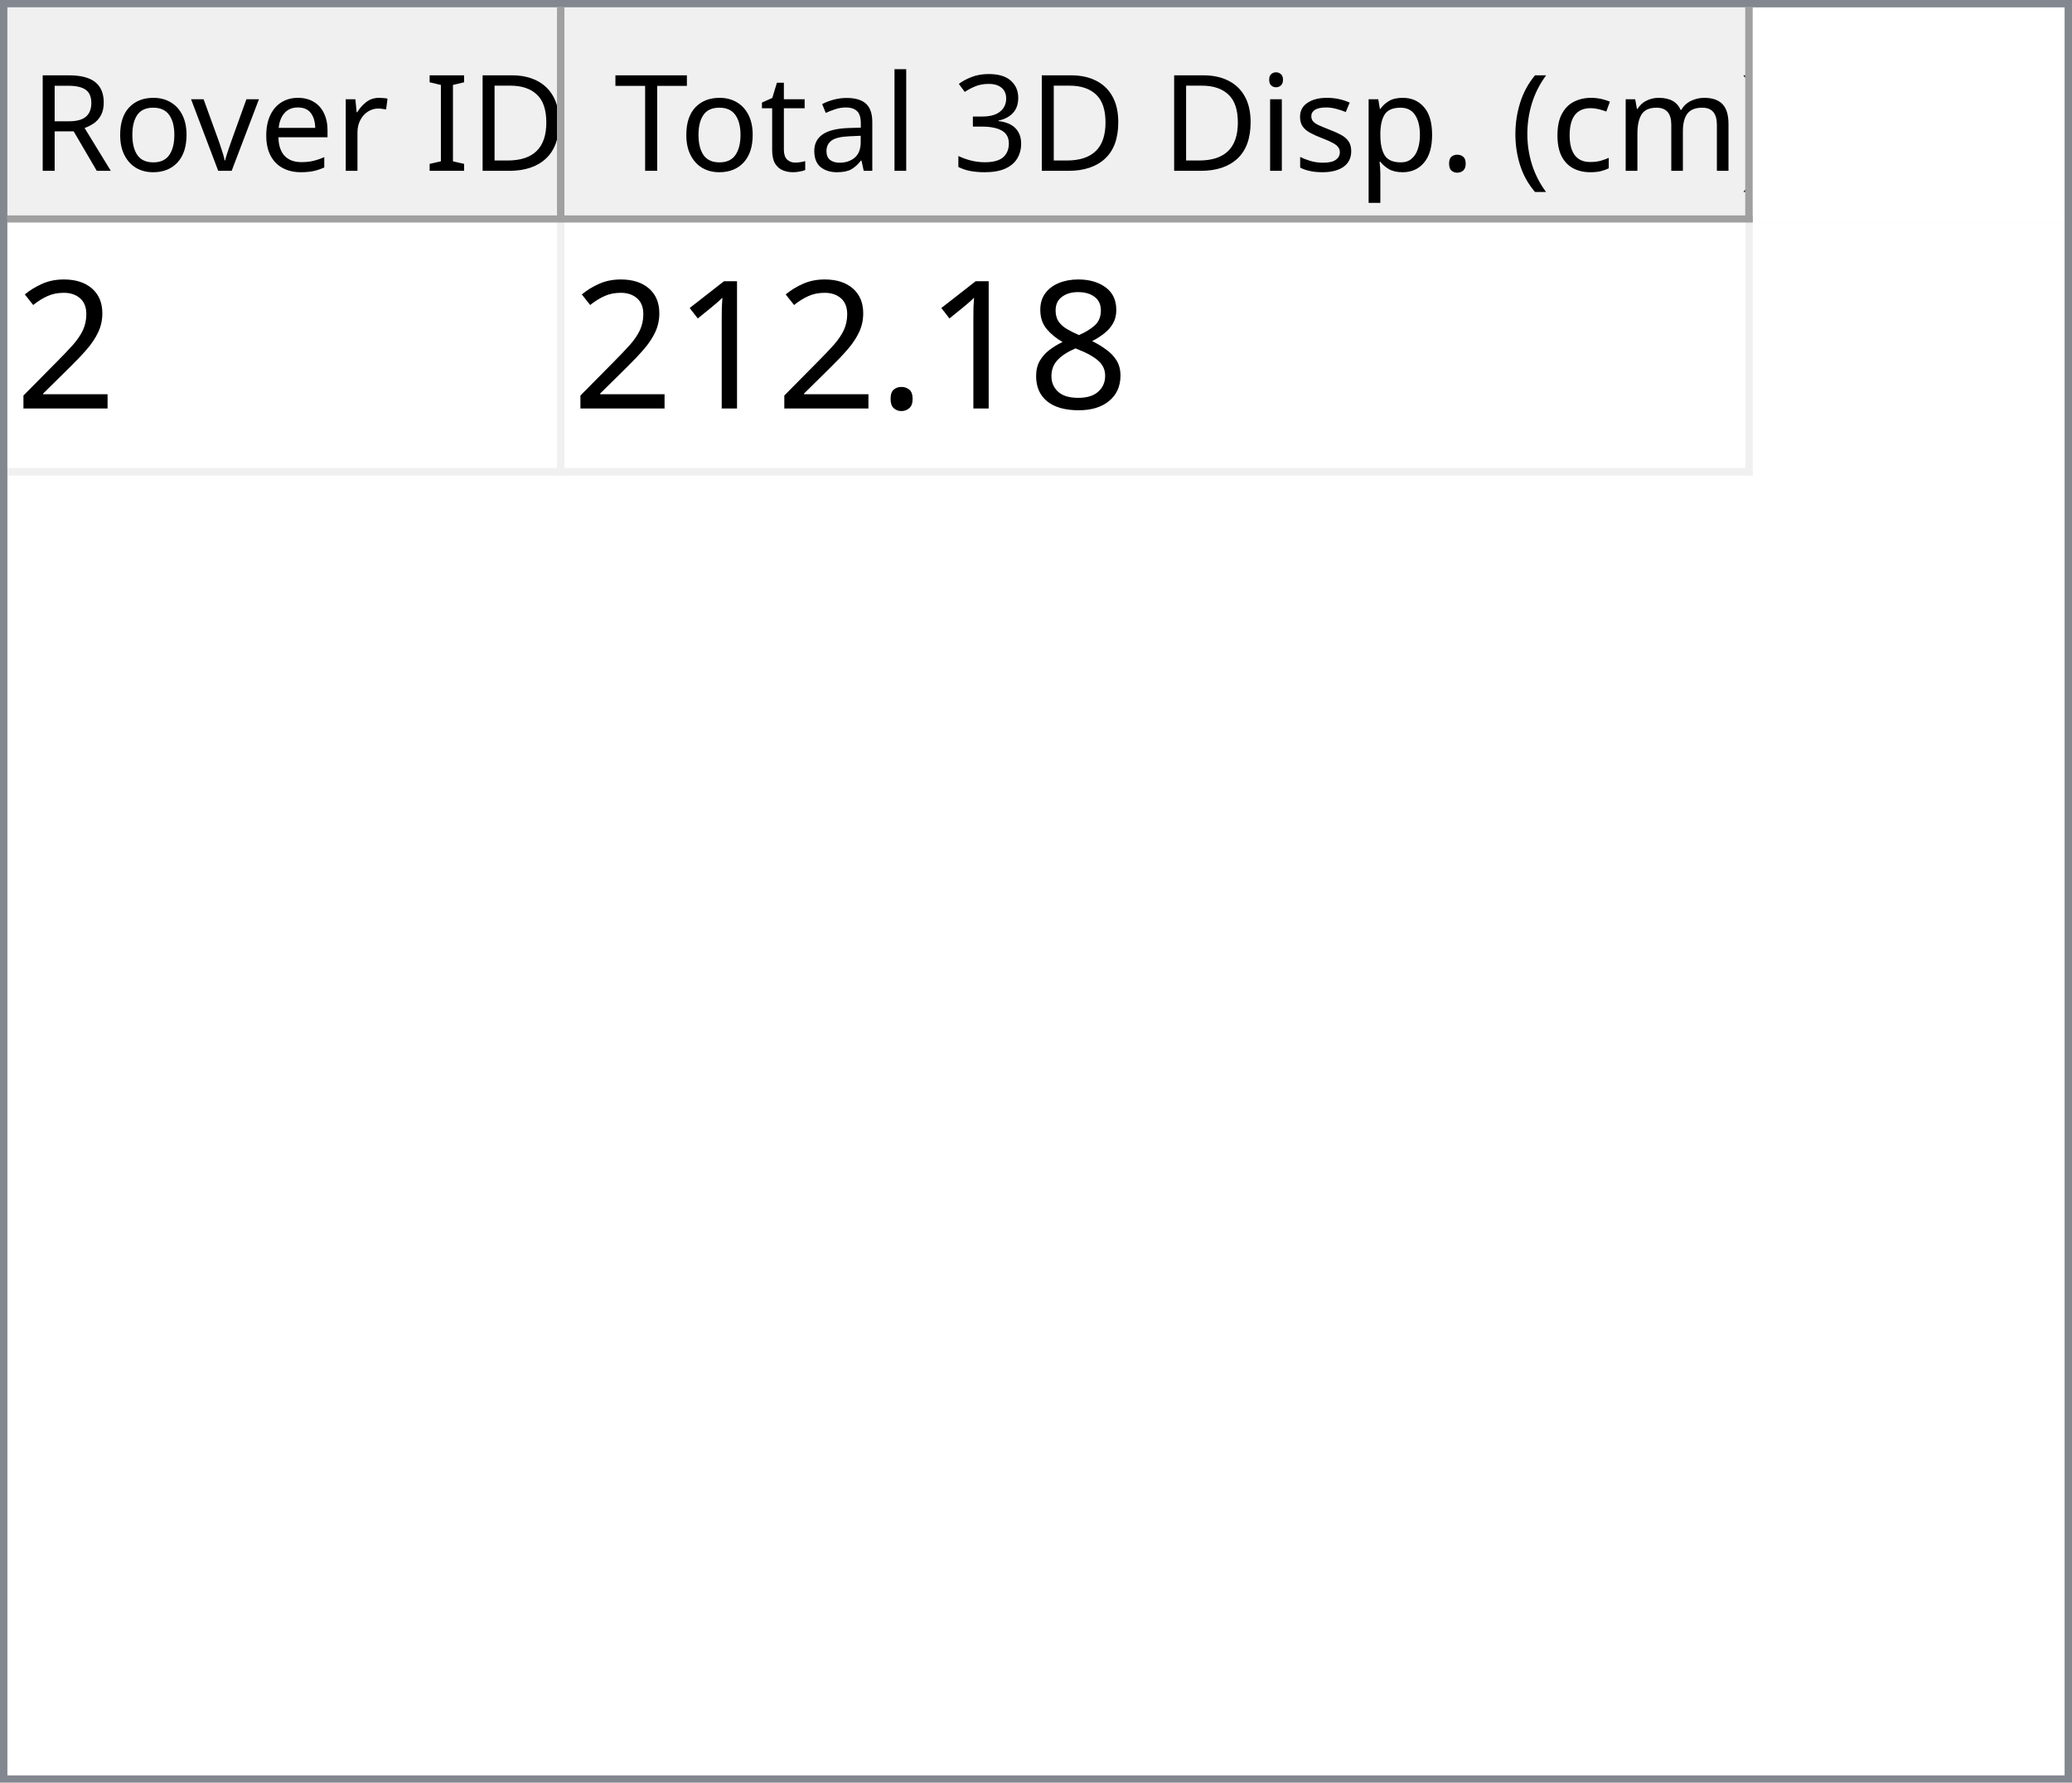
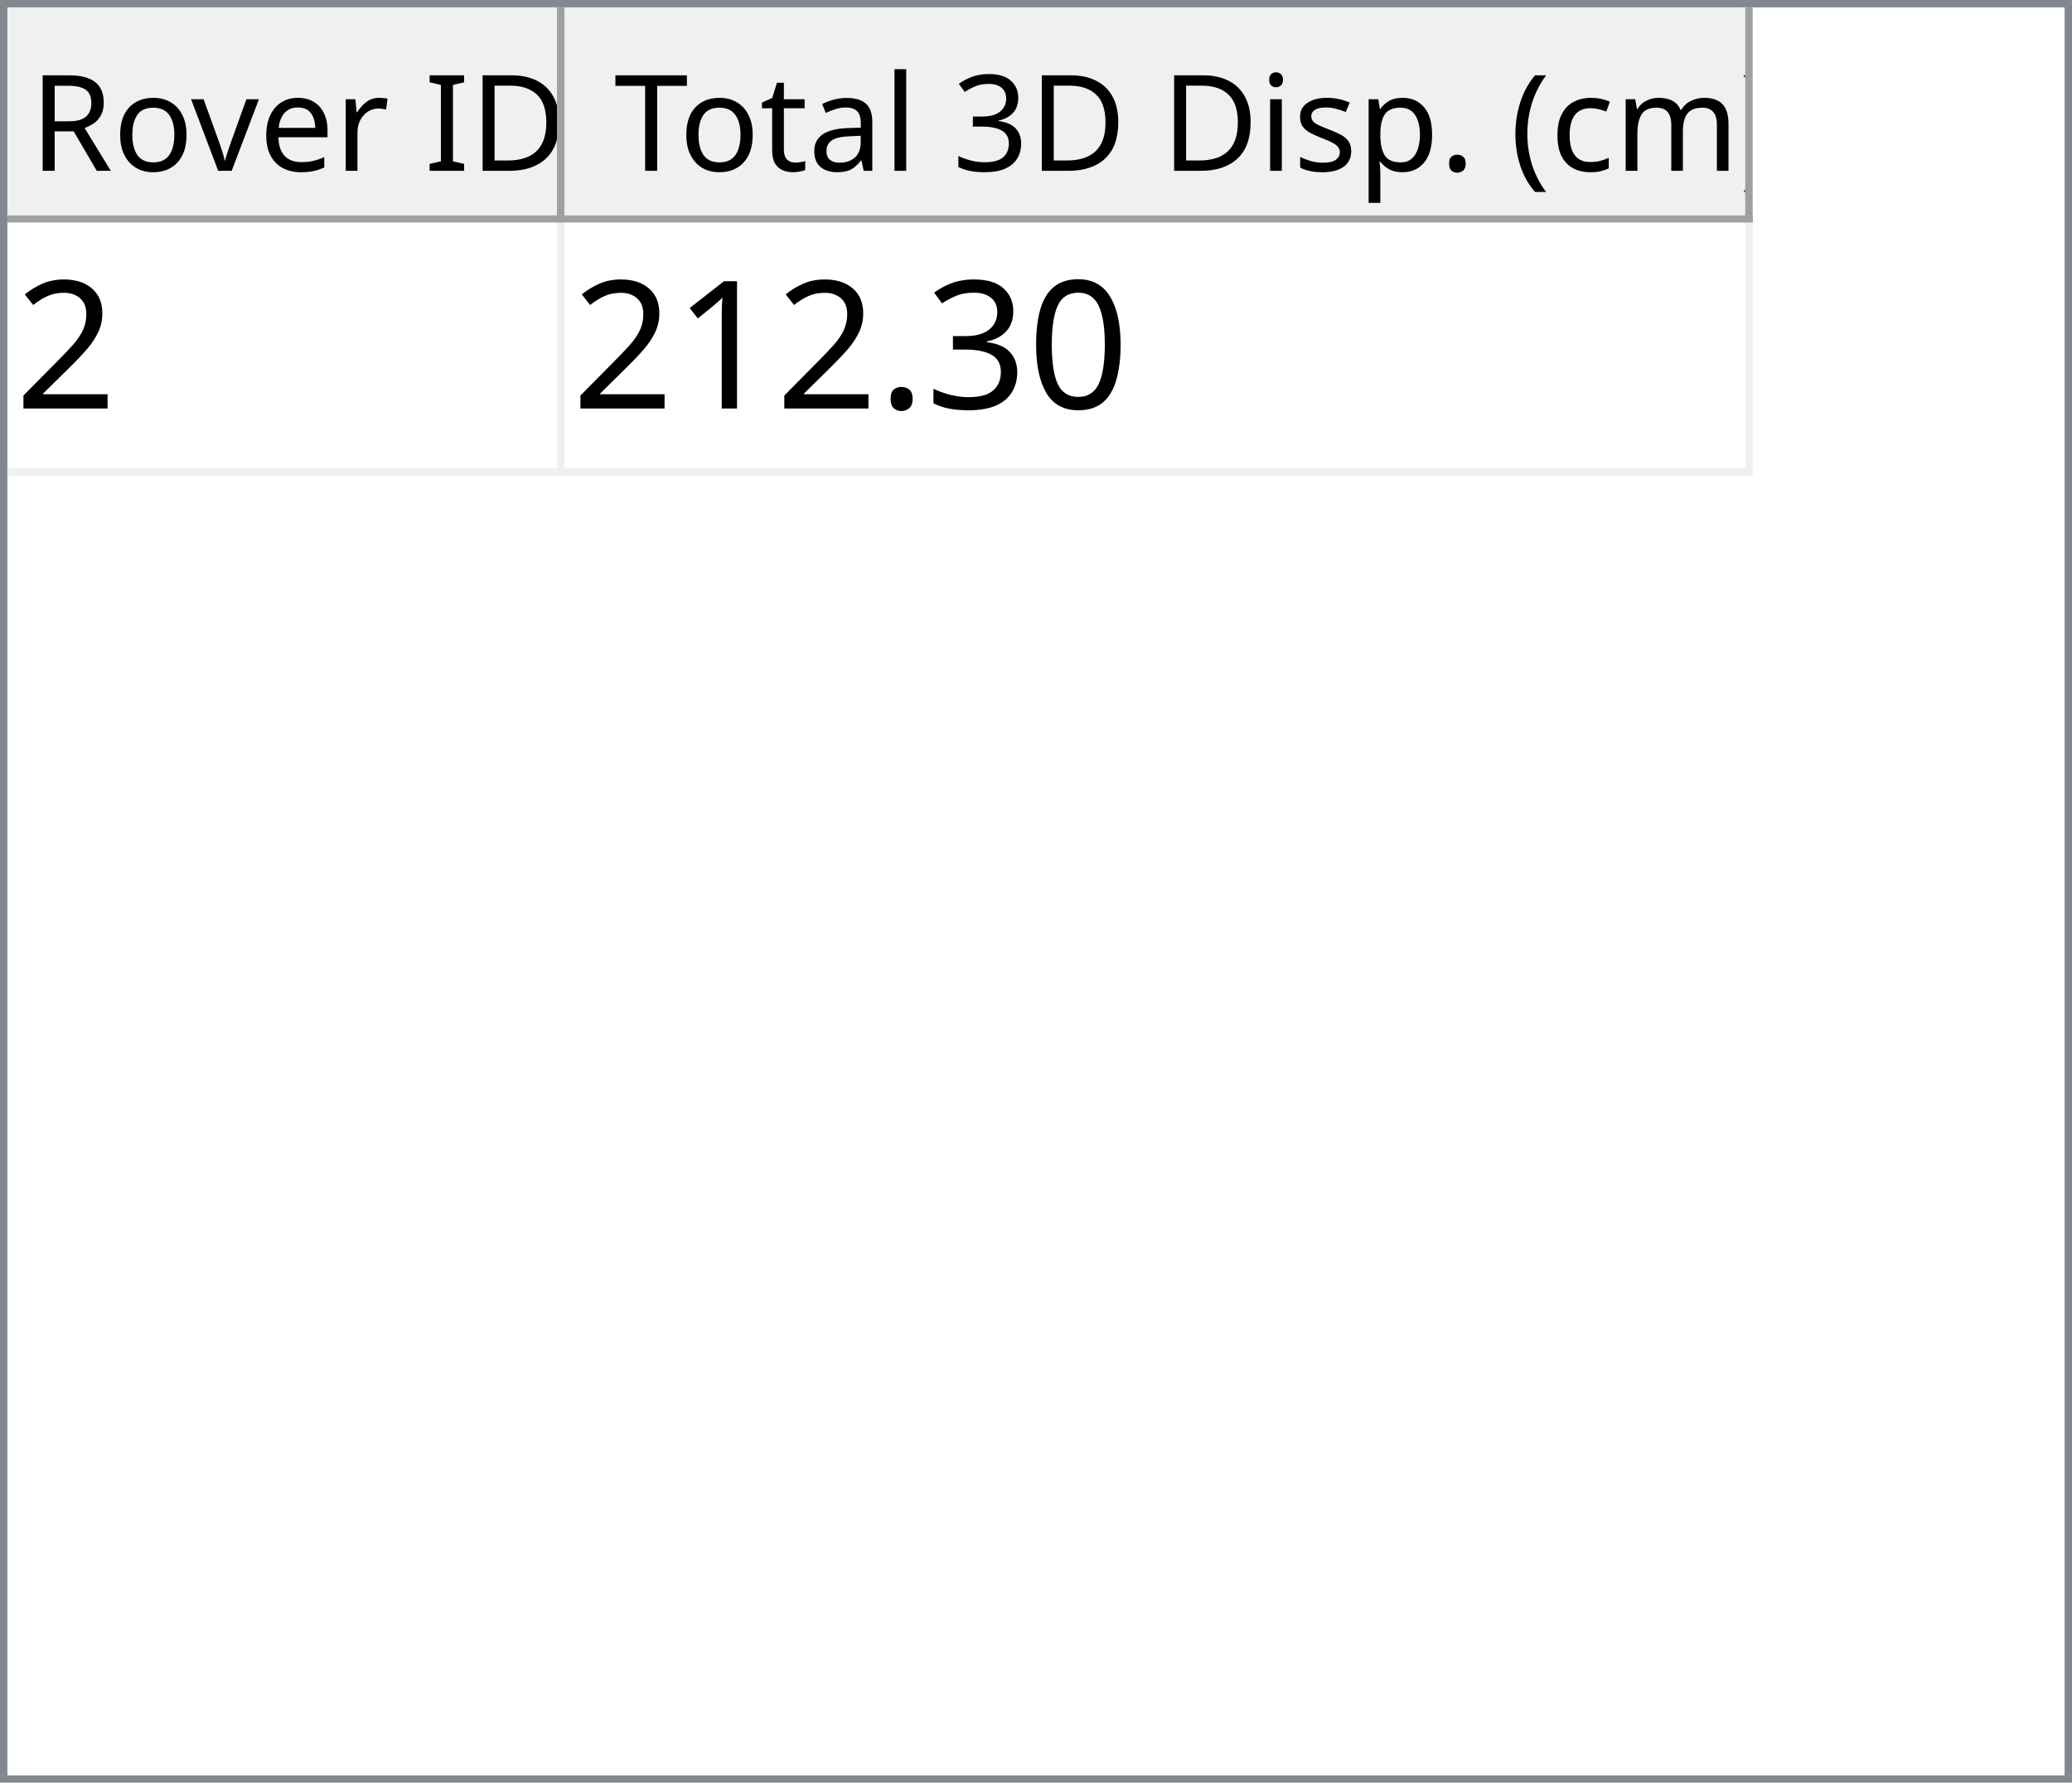
<svg xmlns="http://www.w3.org/2000/svg" style="fill-opacity:1; color-rendering:auto; color-interpolation:auto; text-rendering:auto; stroke:black; stroke-linecap:square; stroke-miterlimit:10; shape-rendering:auto; stroke-opacity:1; fill:black; stroke-dasharray:none; font-weight:normal; stroke-width:1; font-family:'Dialog'; font-style:normal; stroke-linejoin:miter; font-size:12px; stroke-dashoffset:0; image-rendering:auto;" width="279" height="240">
  <defs id="genericDefs" />
  <g>
    <defs id="defs1">
      <clipPath clipPathUnits="userSpaceOnUse" id="clipPath1">
        <path d="M0 0 L279 0 L279 240 L0 240 L0 0 Z" />
      </clipPath>
      <clipPath clipPathUnits="userSpaceOnUse" id="clipPath2">
        <path d="M0 0 L0 240 L279 240 L279 0 Z" />
      </clipPath>
      <clipPath clipPathUnits="userSpaceOnUse" id="clipPath3">
        <path d="M0 0 L0 29 L277 29 L277 0 Z" />
      </clipPath>
      <clipPath clipPathUnits="userSpaceOnUse" id="clipPath4">
        <path d="M0 0 L0 29 L75 29 L75 0 Z" />
      </clipPath>
      <clipPath clipPathUnits="userSpaceOnUse" id="clipPath5">
        <path d="M1 1 L1 28 L74 28 L74 1 Z" />
      </clipPath>
      <clipPath clipPathUnits="userSpaceOnUse" id="clipPath6">
        <path d="M0 0 L0 27 L73 27 L73 0 Z" />
      </clipPath>
      <clipPath clipPathUnits="userSpaceOnUse" id="clipPath7">
        <path d="M-0.5 -0.5 L-0.5 28.5 L74.5 28.5 L74.5 -0.5 Z" />
      </clipPath>
      <clipPath clipPathUnits="userSpaceOnUse" id="clipPath8">
        <path d="M0 0 L0 29 L160 29 L160 0 Z" />
      </clipPath>
      <clipPath clipPathUnits="userSpaceOnUse" id="clipPath9">
        <path d="M1 1 L1 28 L159 28 L159 1 Z" />
      </clipPath>
      <clipPath clipPathUnits="userSpaceOnUse" id="clipPath10">
        <path d="M0 0 L0 27 L158 27 L158 0 Z" />
      </clipPath>
      <clipPath clipPathUnits="userSpaceOnUse" id="clipPath11">
        <path d="M-0.5 -0.5 L-0.5 28.5 L159.5 28.5 L159.5 -0.5 Z" />
      </clipPath>
      <clipPath clipPathUnits="userSpaceOnUse" id="clipPath12">
        <path d="M0 0 L0 209 L277 209 L277 0 Z" />
      </clipPath>
      <clipPath clipPathUnits="userSpaceOnUse" id="clipPath13">
        <path d="M0 0 L0 34 L235 34 L235 0 Z" />
      </clipPath>
      <clipPath clipPathUnits="userSpaceOnUse" id="clipPath14">
        <path d="M-0.5 -0.5 L-0.5 33.5 L234.5 33.5 L234.5 -0.5 Z" />
      </clipPath>
      <clipPath clipPathUnits="userSpaceOnUse" id="clipPath15">
        <path d="M0 0 L0 33 L74 33 L74 0 Z" />
      </clipPath>
      <clipPath clipPathUnits="userSpaceOnUse" id="clipPath16">
        <path d="M0 0 L0 33 L159 33 L159 0 Z" />
      </clipPath>
      <font horiz-adv-x="64.551" id="font1">
        <font-face ascent="107.91" descent="25.098" units-per-em="100" style="font-style:normal; font-family:Segoe UI; font-weight:normal;" />
        <missing-glyph horiz-adv-x="64.551" d="M8.109 0 L8.109 68.266 L56.453 68.266 L56.453 0 L8.109 0 ZM15.328 7.234 L49.219 7.234 L49.219 61.031 L15.328 61.031 L15.328 7.234 Z" />
        <glyph unicode="D" horiz-adv-x="70.117" d="M9.188 0 L9.188 70.016 L28.516 70.016 Q65.531 70.016 65.531 35.891 Q65.531 19.672 55.25 9.836 Q44.969 0 27.734 0 L9.188 0 ZM17.391 62.594 L17.391 7.422 L27.828 7.422 Q41.609 7.422 49.273 14.797 Q56.938 22.172 56.938 35.688 Q56.938 62.594 28.328 62.594 L17.391 62.594 Z" />
        <glyph unicode="I" horiz-adv-x="26.611" d="M17.391 0 L9.188 0 L9.188 70.016 L17.391 70.016 L17.391 0 Z" />
        <glyph unicode=" " horiz-adv-x="27.393" d="" />
        <glyph unicode="r" horiz-adv-x="34.766" d="M34.188 41.891 Q32.078 43.5 28.125 43.5 Q23 43.5 19.555 38.672 Q16.109 33.844 16.109 25.484 L16.109 0 L8.109 0 L8.109 50 L16.109 50 L16.109 39.703 L16.312 39.703 Q18.016 44.969 21.531 47.922 Q25.047 50.875 29.391 50.875 Q32.516 50.875 34.188 50.203 L34.188 41.891 Z" />
        <glyph unicode="e" horiz-adv-x="52.295" d="M48.297 23 L12.984 23 Q13.188 14.656 17.484 10.109 Q21.781 5.562 29.297 5.562 Q37.75 5.562 44.828 11.141 L44.828 3.609 Q38.234 -1.172 27.391 -1.172 Q16.797 -1.172 10.742 5.641 Q4.688 12.453 4.688 24.812 Q4.688 36.469 11.305 43.82 Q17.922 51.172 27.734 51.172 Q37.547 51.172 42.922 44.828 Q48.297 38.484 48.297 27.203 L48.297 23 ZM40.094 29.781 Q40.047 36.719 36.75 40.578 Q33.453 44.438 27.594 44.438 Q21.922 44.438 17.969 40.383 Q14.016 36.328 13.094 29.781 L40.094 29.781 Z" />
        <glyph unicode="v" horiz-adv-x="47.9" d="M47.406 50 L27.484 0 L19.625 0 L0.688 50 L9.469 50 L22.172 13.672 Q23.578 9.672 23.922 6.688 L24.125 6.688 Q24.609 10.453 25.688 13.484 L38.969 50 L47.406 50 Z" />
        <glyph unicode="o" horiz-adv-x="58.594" d="M29 -1.172 Q17.922 -1.172 11.305 5.836 Q4.688 12.844 4.688 24.422 Q4.688 37.016 11.57 44.094 Q18.453 51.172 30.172 51.172 Q41.359 51.172 47.633 44.289 Q53.906 37.406 53.906 25.203 Q53.906 13.234 47.141 6.031 Q40.375 -1.172 29 -1.172 ZM29.594 44.438 Q21.875 44.438 17.383 39.188 Q12.891 33.938 12.891 24.703 Q12.891 15.828 17.43 10.695 Q21.969 5.562 29.594 5.562 Q37.359 5.562 41.531 10.594 Q45.703 15.625 45.703 24.906 Q45.703 34.281 41.531 39.359 Q37.359 44.438 29.594 44.438 Z" />
        <glyph unicode="R" horiz-adv-x="59.814" d="M59.375 0 L49.609 0 L37.891 19.625 Q36.281 22.359 34.766 24.289 Q33.25 26.219 31.664 27.438 Q30.078 28.656 28.25 29.219 Q26.422 29.781 24.125 29.781 L17.391 29.781 L17.391 0 L9.188 0 L9.188 70.016 L30.078 70.016 Q34.672 70.016 38.555 68.867 Q42.438 67.719 45.289 65.375 Q48.141 63.031 49.758 59.547 Q51.375 56.062 51.375 51.375 Q51.375 47.703 50.273 44.656 Q49.172 41.609 47.148 39.211 Q45.125 36.812 42.266 35.133 Q39.406 33.453 35.844 32.516 L35.844 32.328 Q37.594 31.547 38.891 30.547 Q40.188 29.547 41.359 28.18 Q42.531 26.812 43.68 25.078 Q44.828 23.344 46.234 21.047 L59.375 0 ZM17.391 62.594 L17.391 37.203 L28.516 37.203 Q31.594 37.203 34.203 38.133 Q36.812 39.062 38.719 40.797 Q40.625 42.531 41.703 45.047 Q42.781 47.562 42.781 50.688 Q42.781 56.297 39.141 59.445 Q35.5 62.594 28.609 62.594 L17.391 62.594 Z" />
        <glyph unicode=")" horiz-adv-x="30.176" d="M8.297 -15.922 L1.172 -15.922 Q16.406 2.344 16.406 26.812 Q16.406 51.469 1.078 70.016 L8.297 70.016 Q23.531 52.156 23.531 26.703 Q23.531 1.375 8.297 -15.922 Z" />
        <glyph unicode="m" horiz-adv-x="86.133" d="M79.109 0 L71.094 0 L71.094 28.719 Q71.094 37.016 68.531 40.727 Q65.969 44.438 59.906 44.438 Q54.781 44.438 51.195 39.75 Q47.609 35.062 47.609 28.516 L47.609 0 L39.594 0 L39.594 29.688 Q39.594 44.438 28.219 44.438 Q22.953 44.438 19.531 40.016 Q16.109 35.594 16.109 28.516 L16.109 0 L8.109 0 L8.109 50 L16.109 50 L16.109 42.094 L16.312 42.094 Q21.625 51.172 31.844 51.172 Q36.969 51.172 40.773 48.312 Q44.578 45.453 46 40.828 Q51.562 51.172 62.594 51.172 Q79.109 51.172 79.109 30.812 L79.109 0 Z" />
        <glyph unicode="c" horiz-adv-x="46.191" d="M42.188 2.297 Q36.422 -1.172 28.516 -1.172 Q17.828 -1.172 11.258 5.789 Q4.688 12.75 4.688 23.828 Q4.688 36.188 11.766 43.68 Q18.844 51.172 30.672 51.172 Q37.25 51.172 42.281 48.734 L42.281 40.531 Q36.719 44.438 30.375 44.438 Q22.703 44.438 17.797 38.945 Q12.891 33.453 12.891 24.516 Q12.891 15.719 17.508 10.641 Q22.125 5.562 29.891 5.562 Q36.422 5.562 42.188 9.906 L42.188 2.297 Z" />
        <glyph unicode="(" horiz-adv-x="30.176" d="M29.109 -15.922 L21.969 -15.922 Q6.844 1.375 6.844 26.703 Q6.844 52.156 21.969 70.016 L29.203 70.016 Q13.875 51.469 13.875 26.812 Q13.875 2.344 29.109 -15.922 Z" />
        <glyph unicode="." horiz-adv-x="21.68" d="M10.891 -1.078 Q8.641 -1.078 7.055 0.539 Q5.469 2.156 5.469 4.391 Q5.469 6.641 7.055 8.273 Q8.641 9.906 10.891 9.906 Q13.188 9.906 14.797 8.273 Q16.406 6.641 16.406 4.391 Q16.406 2.156 14.797 0.539 Q13.188 -1.078 10.891 -1.078 Z" />
        <glyph unicode="p" horiz-adv-x="58.789" d="M16.312 7.234 L16.109 7.234 L16.109 -23 L8.109 -23 L8.109 50 L16.109 50 L16.109 41.219 L16.312 41.219 Q22.219 51.172 33.594 51.172 Q43.266 51.172 48.688 44.461 Q54.109 37.75 54.109 26.469 Q54.109 13.922 48 6.375 Q41.891 -1.172 31.297 -1.172 Q21.578 -1.172 16.312 7.234 ZM16.109 27.391 L16.109 20.406 Q16.109 14.203 20.141 9.883 Q24.172 5.562 30.375 5.562 Q37.641 5.562 41.773 11.133 Q45.906 16.703 45.906 26.609 Q45.906 34.969 42.047 39.703 Q38.188 44.438 31.594 44.438 Q24.609 44.438 20.359 39.578 Q16.109 34.719 16.109 27.391 Z" />
        <glyph unicode="s" horiz-adv-x="42.432" d="M5.078 1.812 L5.078 10.406 Q11.625 5.562 19.484 5.562 Q30.031 5.562 30.031 12.594 Q30.031 14.594 29.125 15.992 Q28.219 17.391 26.68 18.461 Q25.141 19.531 23.07 20.383 Q21 21.234 18.609 22.172 Q15.281 23.484 12.766 24.828 Q10.25 26.172 8.57 27.859 Q6.891 29.547 6.031 31.695 Q5.172 33.844 5.172 36.719 Q5.172 40.234 6.789 42.945 Q8.406 45.656 11.086 47.484 Q13.766 49.312 17.211 50.242 Q20.656 51.172 24.312 51.172 Q30.812 51.172 35.938 48.922 L35.938 40.828 Q30.422 44.438 23.25 44.438 Q21 44.438 19.195 43.922 Q17.391 43.406 16.094 42.477 Q14.797 41.547 14.086 40.258 Q13.375 38.969 13.375 37.406 Q13.375 35.453 14.086 34.133 Q14.797 32.812 16.164 31.789 Q17.531 30.766 19.484 29.938 Q21.438 29.109 23.922 28.125 Q27.25 26.859 29.883 25.516 Q32.516 24.172 34.375 22.484 Q36.234 20.797 37.234 18.602 Q38.234 16.406 38.234 13.375 Q38.234 9.672 36.602 6.938 Q34.969 4.203 32.234 2.398 Q29.5 0.594 25.93 -0.289 Q22.359 -1.172 18.453 -1.172 Q10.75 -1.172 5.078 1.812 Z" />
        <glyph unicode="i" horiz-adv-x="24.219" d="M12.203 62.703 Q10.062 62.703 8.547 64.164 Q7.031 65.625 7.031 67.875 Q7.031 70.125 8.547 71.609 Q10.062 73.094 12.203 73.094 Q14.406 73.094 15.945 71.609 Q17.484 70.125 17.484 67.875 Q17.484 65.719 15.945 64.211 Q14.406 62.703 12.203 62.703 ZM16.109 0 L8.109 0 L8.109 50 L16.109 50 L16.109 0 Z" />
        <glyph unicode="3" horiz-adv-x="53.906" d="M46.531 19.828 Q46.531 15.094 44.75 11.211 Q42.969 7.328 39.719 4.57 Q36.469 1.812 31.93 0.297 Q27.391 -1.219 21.922 -1.219 Q11.922 -1.219 6 2.594 L6 11.188 Q13.094 5.609 22.219 5.609 Q25.875 5.609 28.828 6.539 Q31.781 7.469 33.906 9.227 Q36.031 10.984 37.18 13.477 Q38.328 15.969 38.328 19.094 Q38.328 32.812 18.797 32.812 L12.984 32.812 L12.984 39.594 L18.5 39.594 Q35.797 39.594 35.797 52.484 Q35.797 64.406 22.609 64.406 Q15.188 64.406 8.688 59.422 L8.688 67.188 Q15.375 71.188 24.609 71.188 Q29 71.188 32.57 69.969 Q36.141 68.75 38.68 66.555 Q41.219 64.359 42.609 61.281 Q44 58.203 44 54.5 Q44 40.672 30.031 36.719 L30.031 36.531 Q33.594 36.141 36.625 34.797 Q39.656 33.453 41.852 31.305 Q44.047 29.156 45.289 26.25 Q46.531 23.344 46.531 19.828 Z" />
        <glyph unicode="l" horiz-adv-x="24.219" d="M16.109 0 L8.109 0 L8.109 74.031 L16.109 74.031 L16.109 0 Z" />
        <glyph unicode="a" horiz-adv-x="50.879" d="M43.891 0 L35.891 0 L35.891 7.812 L35.688 7.812 Q30.469 -1.172 20.312 -1.172 Q12.844 -1.172 8.617 2.781 Q4.391 6.734 4.391 13.281 Q4.391 27.297 20.906 29.594 L35.891 31.688 Q35.891 44.438 25.594 44.438 Q16.547 44.438 9.281 38.281 L9.281 46.484 Q16.656 51.172 26.266 51.172 Q43.891 51.172 43.891 32.516 L43.891 0 ZM35.891 25.297 L23.828 23.641 Q18.266 22.859 15.43 20.875 Q12.594 18.891 12.594 13.875 Q12.594 10.203 15.211 7.883 Q17.828 5.562 22.172 5.562 Q28.125 5.562 32.008 9.742 Q35.891 13.922 35.891 20.312 L35.891 25.297 Z" />
        <glyph unicode="t" horiz-adv-x="33.887" d="M31.297 0.484 Q28.469 -1.078 23.828 -1.078 Q10.688 -1.078 10.688 13.578 L10.688 43.172 L2.094 43.172 L2.094 50 L10.688 50 L10.688 62.203 L18.703 64.797 L18.703 50 L31.297 50 L31.297 43.172 L18.703 43.172 L18.703 14.984 Q18.703 9.969 20.414 7.82 Q22.125 5.672 26.078 5.672 Q29.109 5.672 31.297 7.328 L31.297 0.484 Z" />
        <glyph unicode="T" horiz-adv-x="52.393" d="M50.594 62.594 L30.375 62.594 L30.375 0 L22.172 0 L22.172 62.594 L2 62.594 L2 70.016 L50.594 70.016 L50.594 62.594 Z" />
      </font>
      <font horiz-adv-x="75.0" id="font2">
        <font-face ascent="100.537" descent="21.973" units-per-em="100" style="font-style:normal; font-family:sans-serif; font-weight:normal;" />
        <missing-glyph horiz-adv-x="75.0" d="M12.5 0 L12.5 62.5 L62.5 62.5 L62.5 0 L12.5 0 ZM14.062 1.562 L60.938 1.562 L60.938 60.938 L14.062 60.938 L14.062 1.562 Z" />
        <glyph unicode="2" horiz-adv-x="55.615" d="M50.344 8.453 L50.344 0 L3.031 0 Q2.938 3.172 4.047 6.109 Q5.859 10.938 9.836 15.625 Q13.812 20.312 21.344 26.469 Q33.016 36.031 37.117 41.625 Q41.219 47.219 41.219 52.203 Q41.219 57.422 37.477 61.008 Q33.734 64.594 27.734 64.594 Q21.391 64.594 17.578 60.789 Q13.766 56.984 13.719 50.25 L4.688 51.172 Q5.609 61.281 11.664 66.578 Q17.719 71.875 27.938 71.875 Q38.234 71.875 44.242 66.164 Q50.25 60.453 50.25 52 Q50.25 47.703 48.492 43.555 Q46.734 39.406 42.656 34.812 Q38.578 30.219 29.109 22.219 Q21.188 15.578 18.945 13.211 Q16.703 10.844 15.234 8.453 L50.344 8.453 Z" />
-         <glyph unicode="8" horiz-adv-x="55.615" d="M17.672 38.812 Q12.203 40.828 9.57 44.539 Q6.938 48.25 6.938 53.422 Q6.938 61.234 12.555 66.555 Q18.172 71.875 27.484 71.875 Q36.859 71.875 42.578 66.43 Q48.297 60.984 48.297 53.172 Q48.297 48.188 45.68 44.508 Q43.062 40.828 37.75 38.812 Q44.344 36.672 47.781 31.883 Q51.219 27.094 51.219 20.453 Q51.219 11.281 44.727 5.031 Q38.234 -1.219 27.641 -1.219 Q17.047 -1.219 10.547 5.055 Q4.047 11.328 4.047 20.703 Q4.047 27.688 7.594 32.398 Q11.141 37.109 17.672 38.812 ZM15.922 53.719 Q15.922 48.641 19.195 45.414 Q22.469 42.188 27.688 42.188 Q32.766 42.188 36.016 45.383 Q39.266 48.578 39.266 53.219 Q39.266 58.062 35.914 61.359 Q32.562 64.656 27.594 64.656 Q22.562 64.656 19.242 61.43 Q15.922 58.203 15.922 53.719 ZM13.094 20.656 Q13.094 16.891 14.875 13.375 Q16.656 9.859 20.172 7.93 Q23.688 6 27.734 6 Q34.031 6 38.133 10.055 Q42.234 14.109 42.234 20.359 Q42.234 26.703 38.016 30.859 Q33.797 35.016 27.438 35.016 Q21.234 35.016 17.164 30.914 Q13.094 26.812 13.094 20.656 Z" />
+         <glyph unicode="0" horiz-adv-x="55.615" d="M4.156 35.297 Q4.156 48 6.766 55.742 Q9.375 63.484 14.523 67.68 Q19.672 71.875 27.484 71.875 Q33.25 71.875 37.594 69.555 Q41.938 67.234 44.773 62.867 Q47.609 58.5 49.219 52.227 Q50.828 45.953 50.828 35.297 Q50.828 22.703 48.242 14.969 Q45.656 7.234 40.508 3.008 Q35.359 -1.219 27.484 -1.219 Q17.141 -1.219 11.234 6.203 Q4.156 15.141 4.156 35.297 ZM13.188 35.297 Q13.188 17.672 17.312 11.836 Q21.438 6 27.484 6 Q33.547 6 37.672 11.859 Q41.797 17.719 41.797 35.297 Q41.797 52.984 37.672 58.789 Q33.547 64.594 27.391 64.594 Q21.344 64.594 17.719 59.469 Q13.188 52.938 13.188 35.297 Z" />
+         <glyph unicode="3" horiz-adv-x="55.615" d="M4.203 18.891 L12.984 20.062 Q14.5 12.594 18.141 9.297 Q21.781 6 27 6 Q33.203 6 37.477 10.297 Q41.75 14.594 41.75 20.953 Q41.75 27 37.797 30.93 Q33.844 34.859 27.734 34.859 Q25.25 34.859 21.531 33.891 L22.516 41.609 Q23.391 41.5 23.922 41.5 Q29.547 41.5 34.039 44.43 Q38.531 47.359 38.531 53.469 Q38.531 58.297 35.258 61.477 Q31.984 64.656 26.812 64.656 Q21.688 64.656 18.266 61.43 Q14.844 58.203 13.875 51.766 L5.078 53.328 Q6.688 62.156 12.398 67.016 Q18.109 71.875 26.609 71.875 Q32.469 71.875 37.398 69.359 Q42.328 66.844 44.945 62.5 Q47.562 58.156 47.562 53.266 Q47.562 48.641 45.07 44.828 Q42.578 41.016 37.703 38.766 Q44.047 37.312 47.562 32.695 Q51.078 28.078 51.078 21.141 Q51.078 11.766 44.242 5.25 Q37.406 -1.266 26.953 -1.266 Q17.531 -1.266 11.305 4.352 Q5.078 9.969 4.203 18.891 Z" />
        <glyph unicode="." horiz-adv-x="27.783" d="M9.078 0 L9.078 10.016 L19.094 10.016 L19.094 0 L9.078 0 Z" />
        <glyph unicode="1" horiz-adv-x="55.615" d="M37.25 0 L28.469 0 L28.469 56 Q25.297 52.984 20.141 49.953 Q14.984 46.922 10.891 45.406 L10.891 53.906 Q18.266 57.375 23.781 62.305 Q29.297 67.234 31.594 71.875 L37.25 71.875 L37.25 0 Z" />
      </font>
    </defs>
    <g style="fill:white; stroke:white;">
      <rect x="0" y="0" width="279" style="clip-path:url(#clipPath1); stroke:none;" height="240" />
    </g>
    <g style="fill:white; text-rendering:optimizeSpeed; color-rendering:optimizeSpeed; image-rendering:optimizeSpeed; shape-rendering:crispEdges; stroke:white; color-interpolation:sRGB;">
      <rect x="0" width="279" height="240" y="0" style="stroke:none;" />
      <path style="stroke:none;" d="M0 240 L279 240 L279 0 L0 0 Z" />
    </g>
    <g style="fill:rgb(240,240,240); font-size:18px; font-family:'Segoe UI'; stroke:rgb(240,240,240);">
      <rect x="0" y="0" width="279" style="clip-path:url(#clipPath2); stroke:none;" height="240" />
    </g>
    <g style="fill:rgb(130,135,144); font-size:18px; font-family:'Segoe UI'; stroke:rgb(130,135,144);">
      <path d="M0 0 L279 0 L279 240 L0 240 L0 0 ZM1 1 L278 1 L278 239 L1 239 L1 1 Z" style="fill-rule:evenodd; clip-path:url(#clipPath2); stroke:none;" />
    </g>
    <g style="fill:white; font-size:18px; font-family:'Segoe UI'; stroke:white;" transform="translate(1,1)">
      <rect x="0" y="0" width="277" style="clip-path:url(#clipPath3); stroke:none;" height="29" />
    </g>
    <g style="fill:rgb(240,240,240); font-size:18px; font-family:'Segoe UI'; stroke:rgb(240,240,240);" transform="translate(1,1)">
      <rect x="0" y="0" width="75" style="clip-path:url(#clipPath4); stroke:none;" height="29" />
    </g>
    <g style="font-family:'Segoe UI'; font-size:18px;" transform="translate(2,2)">
      <text x="2" xml:space="preserve" y="21" style="clip-path:url(#clipPath6); stroke:none;">Rover ID</text>
    </g>
    <g transform="translate(1.5,1.5)" style="fill:rgb(160,160,160); font-size:18px; font-family:'Segoe UI'; stroke:rgb(160,160,160); stroke-linejoin:bevel;">
      <line x1="74" x2="74" y1="0" style="fill:none; clip-path:url(#clipPath7);" y2="28" />
    </g>
    <g transform="matrix(1,0,0,1,1,1) translate(0.5,0.5)" style="fill:rgb(160,160,160); font-size:18px; font-family:'Segoe UI'; stroke:rgb(160,160,160); stroke-linejoin:bevel;">
      <line x1="0" x2="74" y1="28" style="fill:none; clip-path:url(#clipPath7);" y2="28" />
    </g>
    <g style="fill:rgb(240,240,240); font-size:18px; font-family:'Segoe UI'; stroke:rgb(240,240,240);" transform="translate(76,1)">
      <rect x="0" y="0" width="160" style="clip-path:url(#clipPath8); stroke:none;" height="29" />
    </g>
    <g style="font-family:'Segoe UI'; font-size:18px;" transform="translate(77,2)">
      <text x="1" xml:space="preserve" y="21" style="clip-path:url(#clipPath10); stroke:none;"> Total 3D Disp. (cm)</text>
    </g>
    <g transform="translate(76.5,1.5)" style="fill:rgb(160,160,160); font-size:18px; font-family:'Segoe UI'; stroke:rgb(160,160,160); stroke-linejoin:bevel;">
      <line x1="159" x2="159" y1="0" style="fill:none; clip-path:url(#clipPath11);" y2="28" />
    </g>
    <g transform="matrix(1,0,0,1,76,1) translate(0.5,0.5)" style="fill:rgb(160,160,160); font-size:18px; font-family:'Segoe UI'; stroke:rgb(160,160,160); stroke-linejoin:bevel;">
      <line x1="0" x2="159" y1="28" style="fill:none; clip-path:url(#clipPath11);" y2="28" />
    </g>
    <g style="fill:white; font-size:18px; font-family:'Segoe UI'; stroke:white;" transform="translate(1,30)">
      <rect x="0" y="0" width="277" style="clip-path:url(#clipPath12); stroke:none;" height="209" />
    </g>
    <g style="fill:rgb(240,240,240); font-size:24px; font-family:sans-serif; stroke:rgb(240,240,240);" transform="translate(1,30)">
      <rect x="0" y="0" width="235" style="clip-path:url(#clipPath13); stroke:none;" height="34" />
      <line transform="translate(0.5,0.5)" x1="0" x2="234" y1="33" style="clip-path:url(#clipPath14); fill:none; stroke-linejoin:bevel;" y2="33" />
    </g>
    <g transform="matrix(1,0,0,1,1,30) translate(0.5,0.5)" style="fill:rgb(240,240,240); font-size:24px; font-family:sans-serif; stroke:rgb(240,240,240); stroke-linejoin:bevel;">
      <line x1="74" x2="74" y1="0" style="fill:none; clip-path:url(#clipPath14);" y2="33" />
    </g>
    <g transform="matrix(1,0,0,1,1,30) translate(0.5,0.5)" style="fill:rgb(240,240,240); font-size:24px; font-family:sans-serif; stroke:rgb(240,240,240); stroke-linejoin:bevel;">
      <line x1="234" x2="234" y1="0" style="fill:none; clip-path:url(#clipPath14);" y2="33" />
    </g>
    <g style="fill:white; font-size:24px; font-family:sans-serif; stroke:white;" transform="matrix(1,0,0,1,1,30)">
      <rect x="0" y="0" width="74" style="clip-path:url(#clipPath15); stroke:none;" height="33" />
      <text x="1" y="25" style="fill:black; clip-path:url(#clipPath15); stroke:none;" xml:space="preserve">2</text>
    </g>
    <g style="fill:white; font-size:24px; font-family:sans-serif; stroke:white;" transform="matrix(1,0,0,1,1,30) translate(75,0)">
      <rect x="0" y="0" width="159" style="clip-path:url(#clipPath16); stroke:none;" height="33" />
-       <text x="1" y="25" style="fill:black; clip-path:url(#clipPath16); stroke:none;" xml:space="preserve">212.18</text>
+       <text x="1" y="25" style="fill:black; clip-path:url(#clipPath16); stroke:none;" xml:space="preserve">212.30</text>
    </g>
  </g>
</svg>
